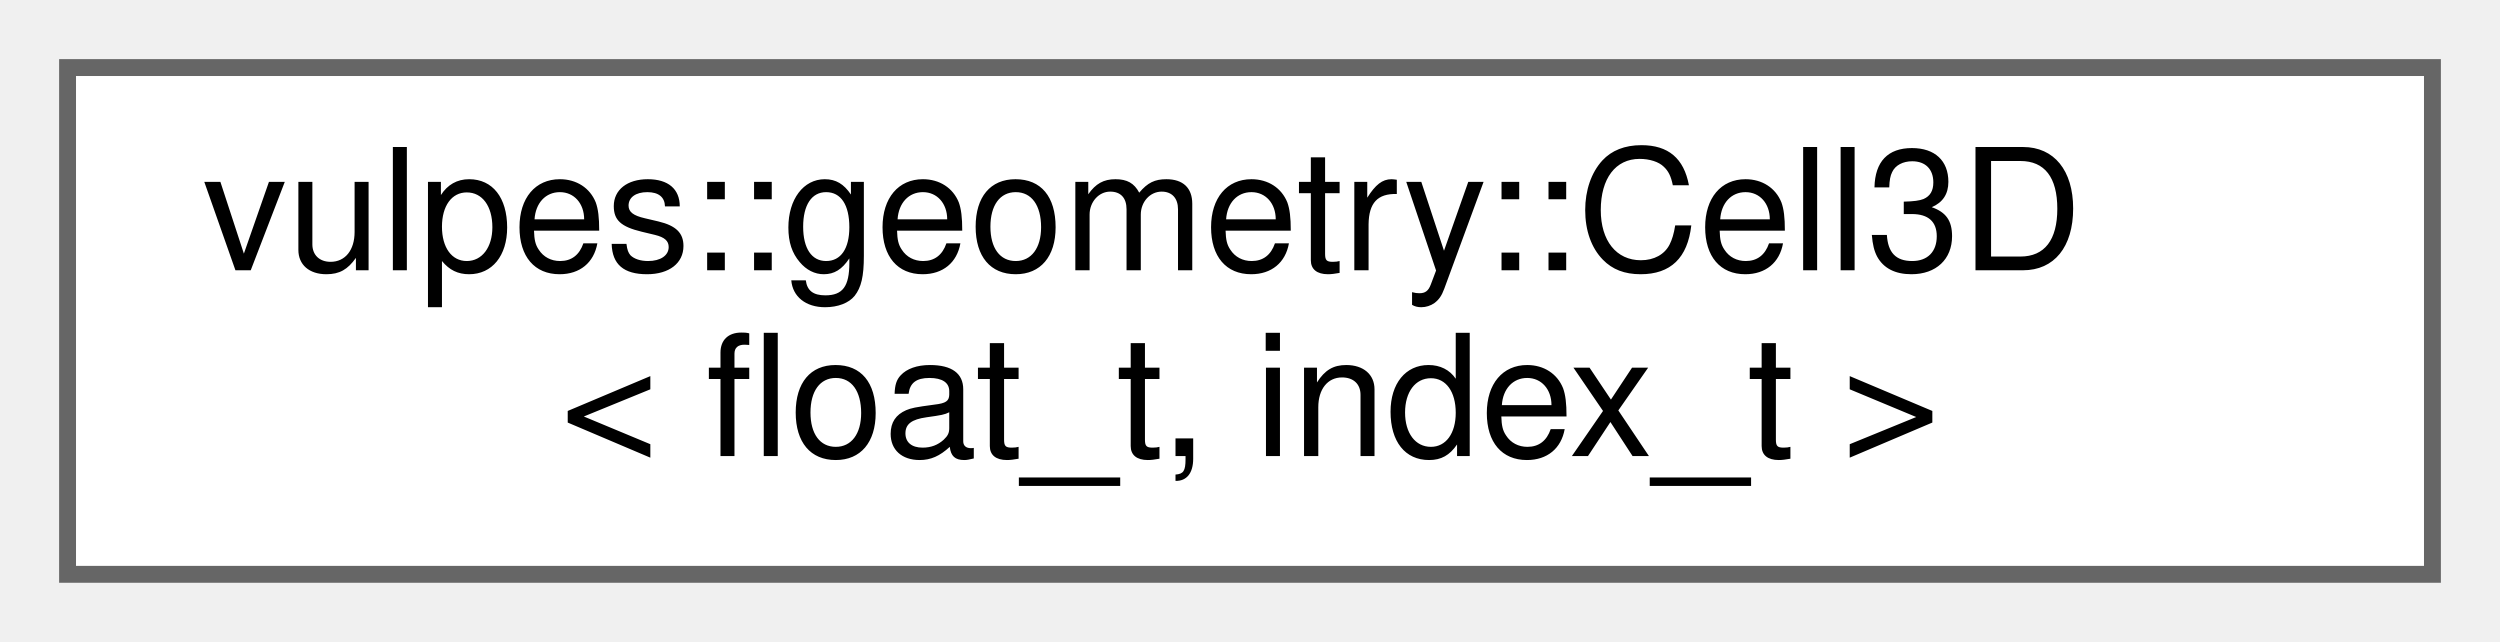
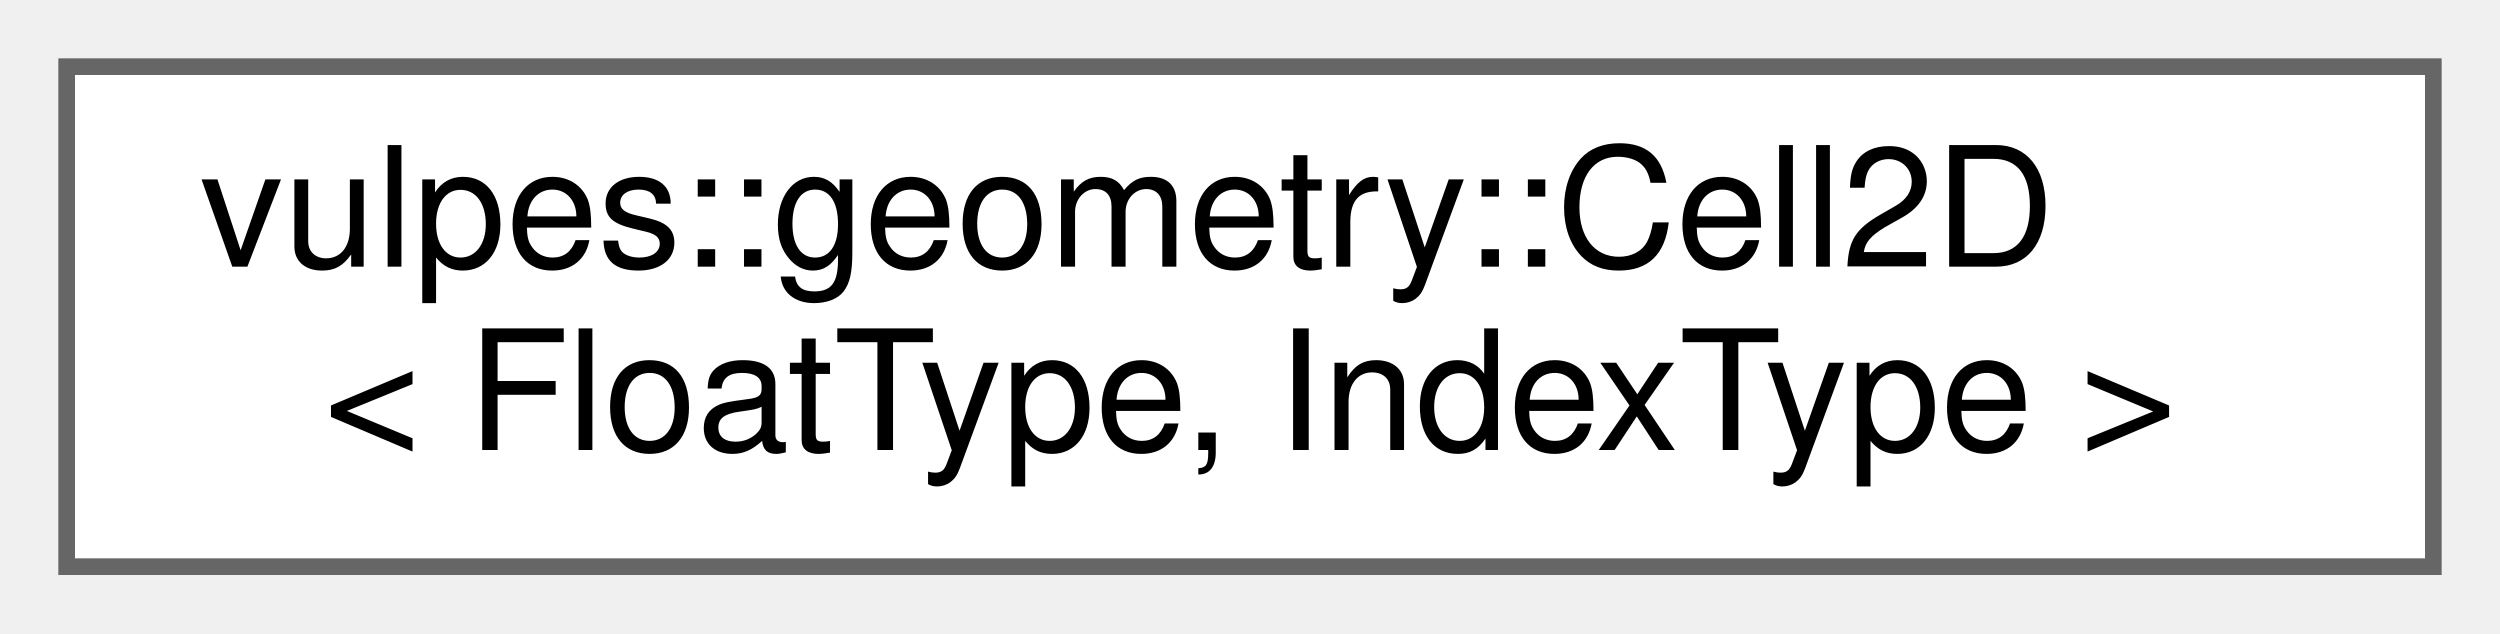
- <svg xmlns="http://www.w3.org/2000/svg" xmlns:xlink="http://www.w3.org/1999/xlink" width="148pt" height="38pt" viewBox="0.00 0.00 148.00 38.00">
+ <svg xmlns="http://www.w3.org/2000/svg" xmlns:xlink="http://www.w3.org/1999/xlink" width="150pt" height="38pt" viewBox="0.00 0.00 150.00 38.00">
  <g id="graph0" class="graph" transform="scale(1 1) rotate(0) translate(4 34)">
    <g id="Node000000" class="node">
      <g id="a_Node000000">
-         <a xlink:href="classvulpes_1_1geometry_1_1Cell3D.html" target="_top" xlink:title=" ">
-           <polygon fill="white" stroke="#666666" points="140,-30 0,-30 0,0 140,0 140,-30" />
-           <text text-anchor="start" x="8" y="-18" font-family="Helvetica,sans-Serif" font-size="10.00">vulpes::geometry::Cell3D</text>
-           <text text-anchor="middle" x="70" y="-7" font-family="Helvetica,sans-Serif" font-size="10.00">&lt; float_t, index_t &gt;</text>
+         <a xlink:href="classvulpes_1_1geometry_1_1Cell2D.html" target="_top" xlink:title=" ">
+           <polygon fill="white" stroke="#666666" points="142,-30 0,-30 0,0 142,0 142,-30" />
+           <text text-anchor="start" x="8" y="-18" font-family="Helvetica,sans-Serif" font-size="10.00">vulpes::geometry::Cell2D</text>
+           <text text-anchor="middle" x="71" y="-7" font-family="Helvetica,sans-Serif" font-size="10.00">&lt; FloatType, IndexType &gt;</text>
        </a>
      </g>
    </g>
  </g>
</svg>
